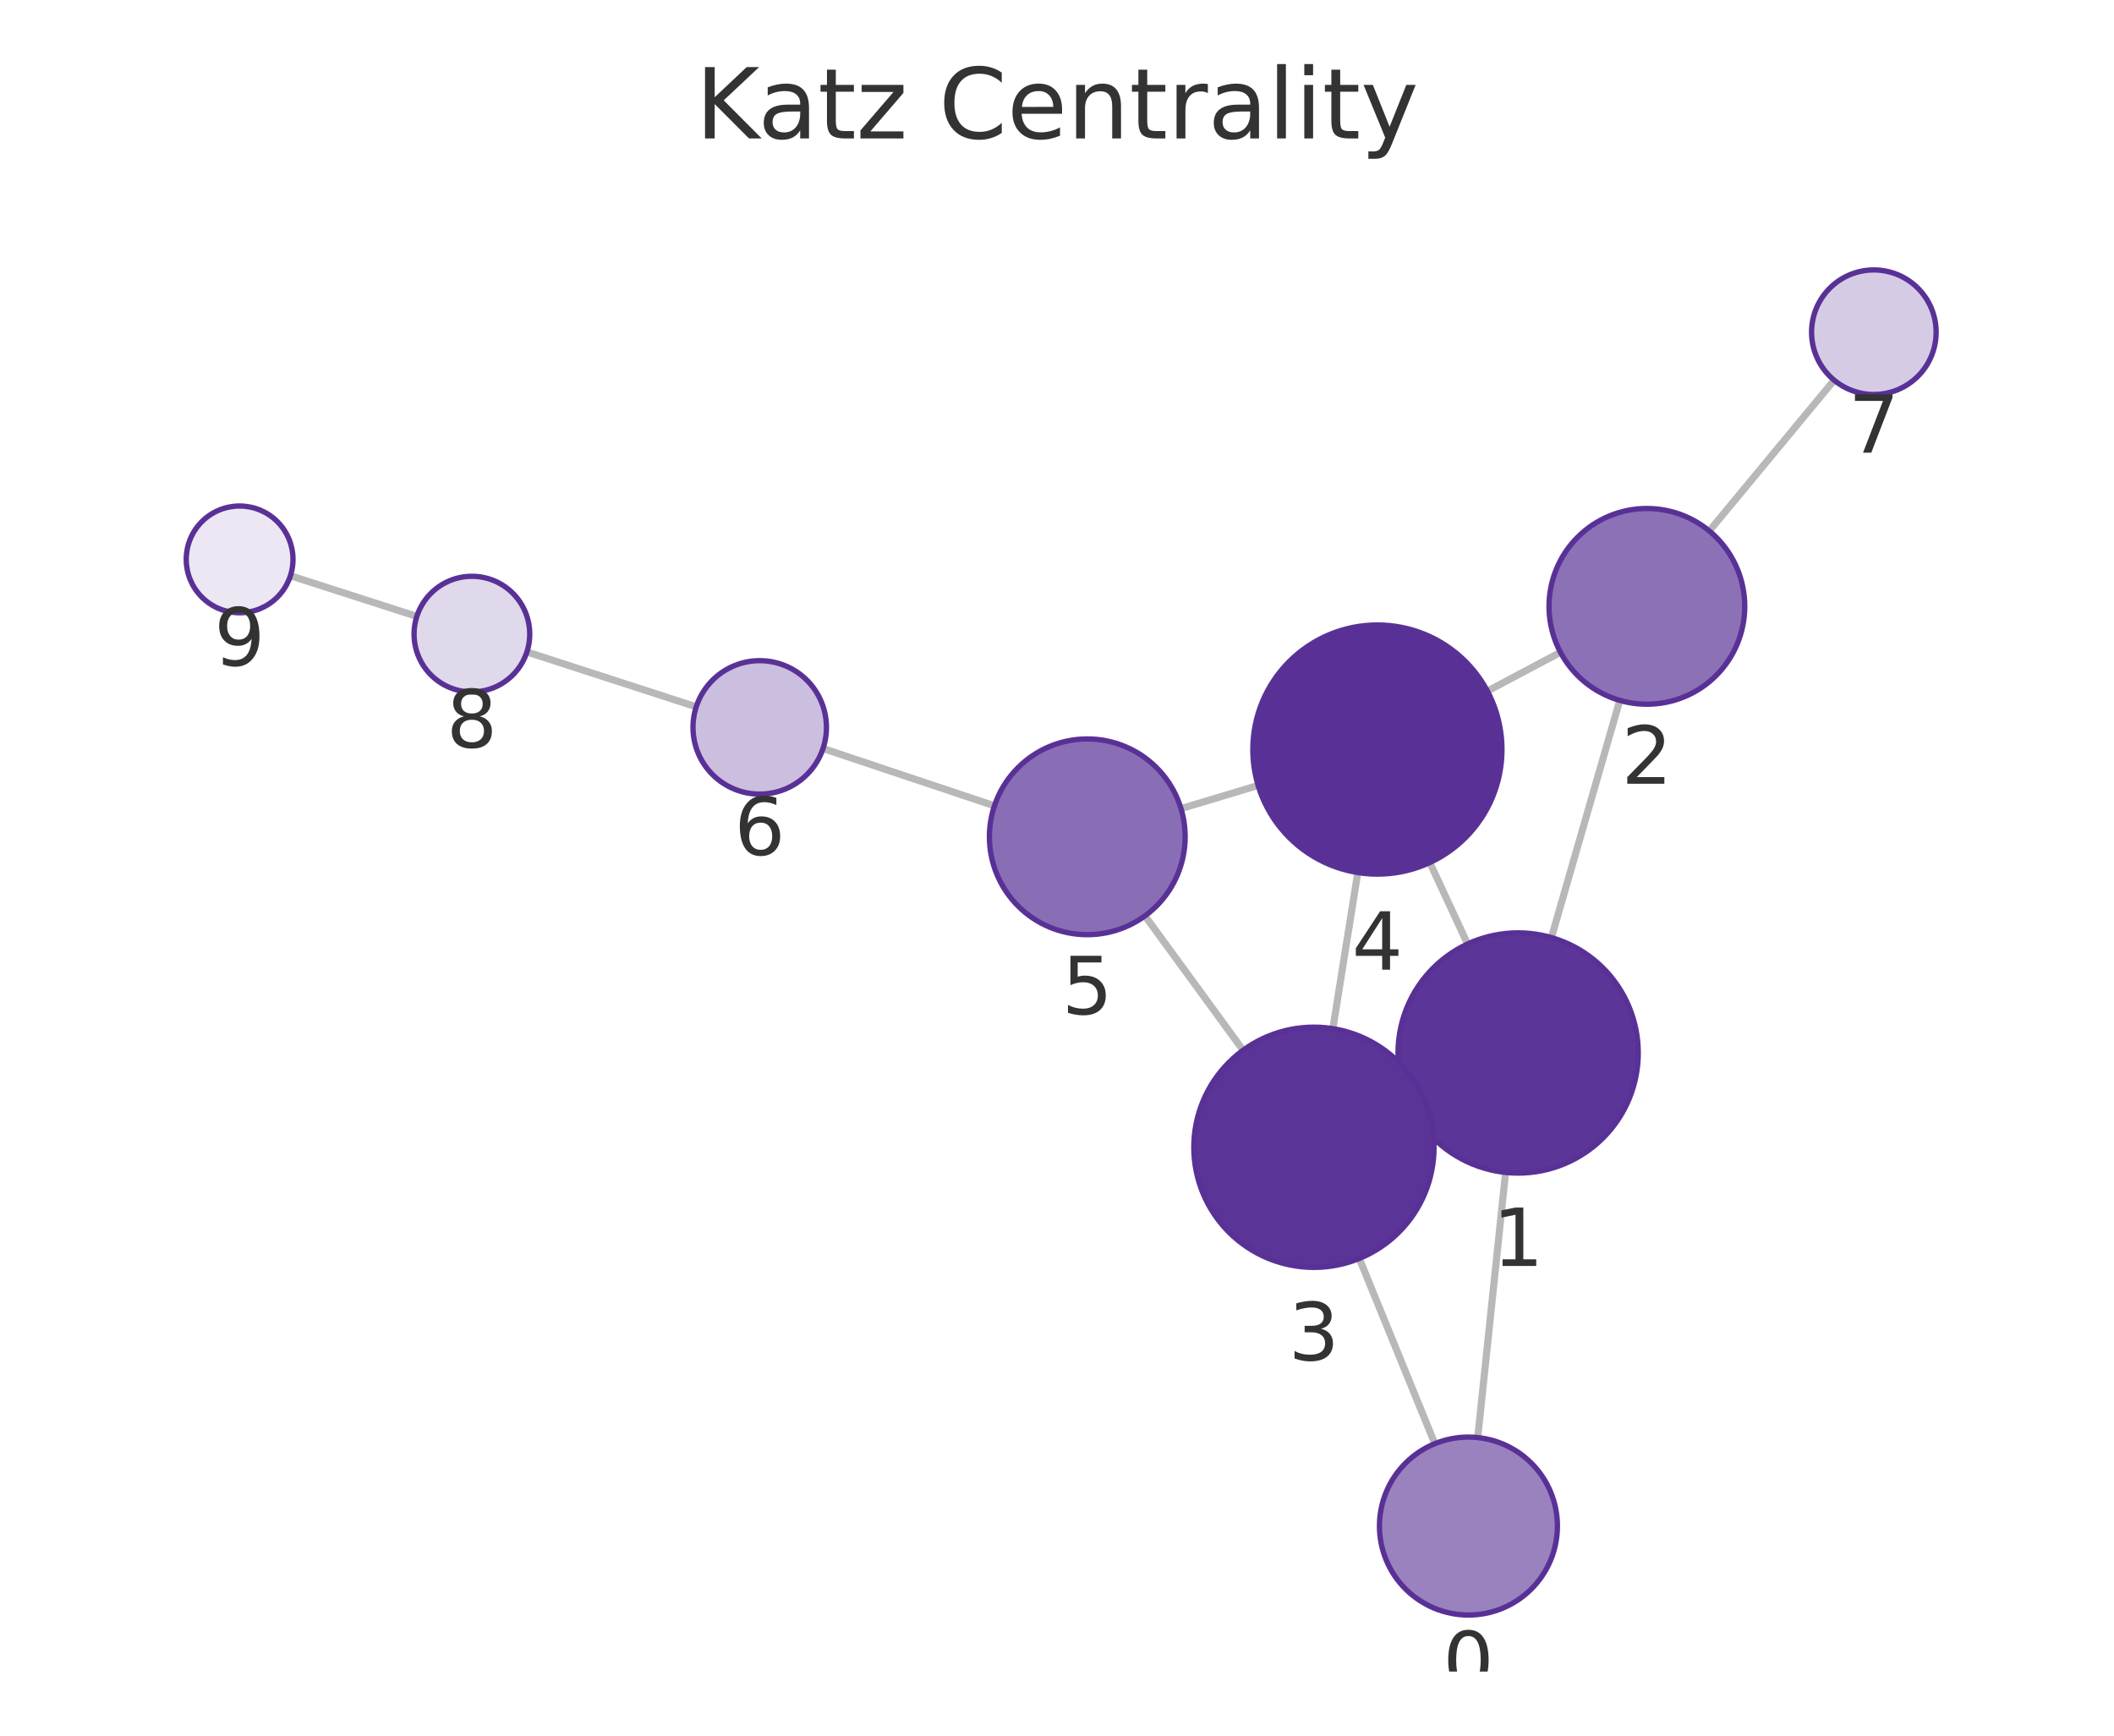
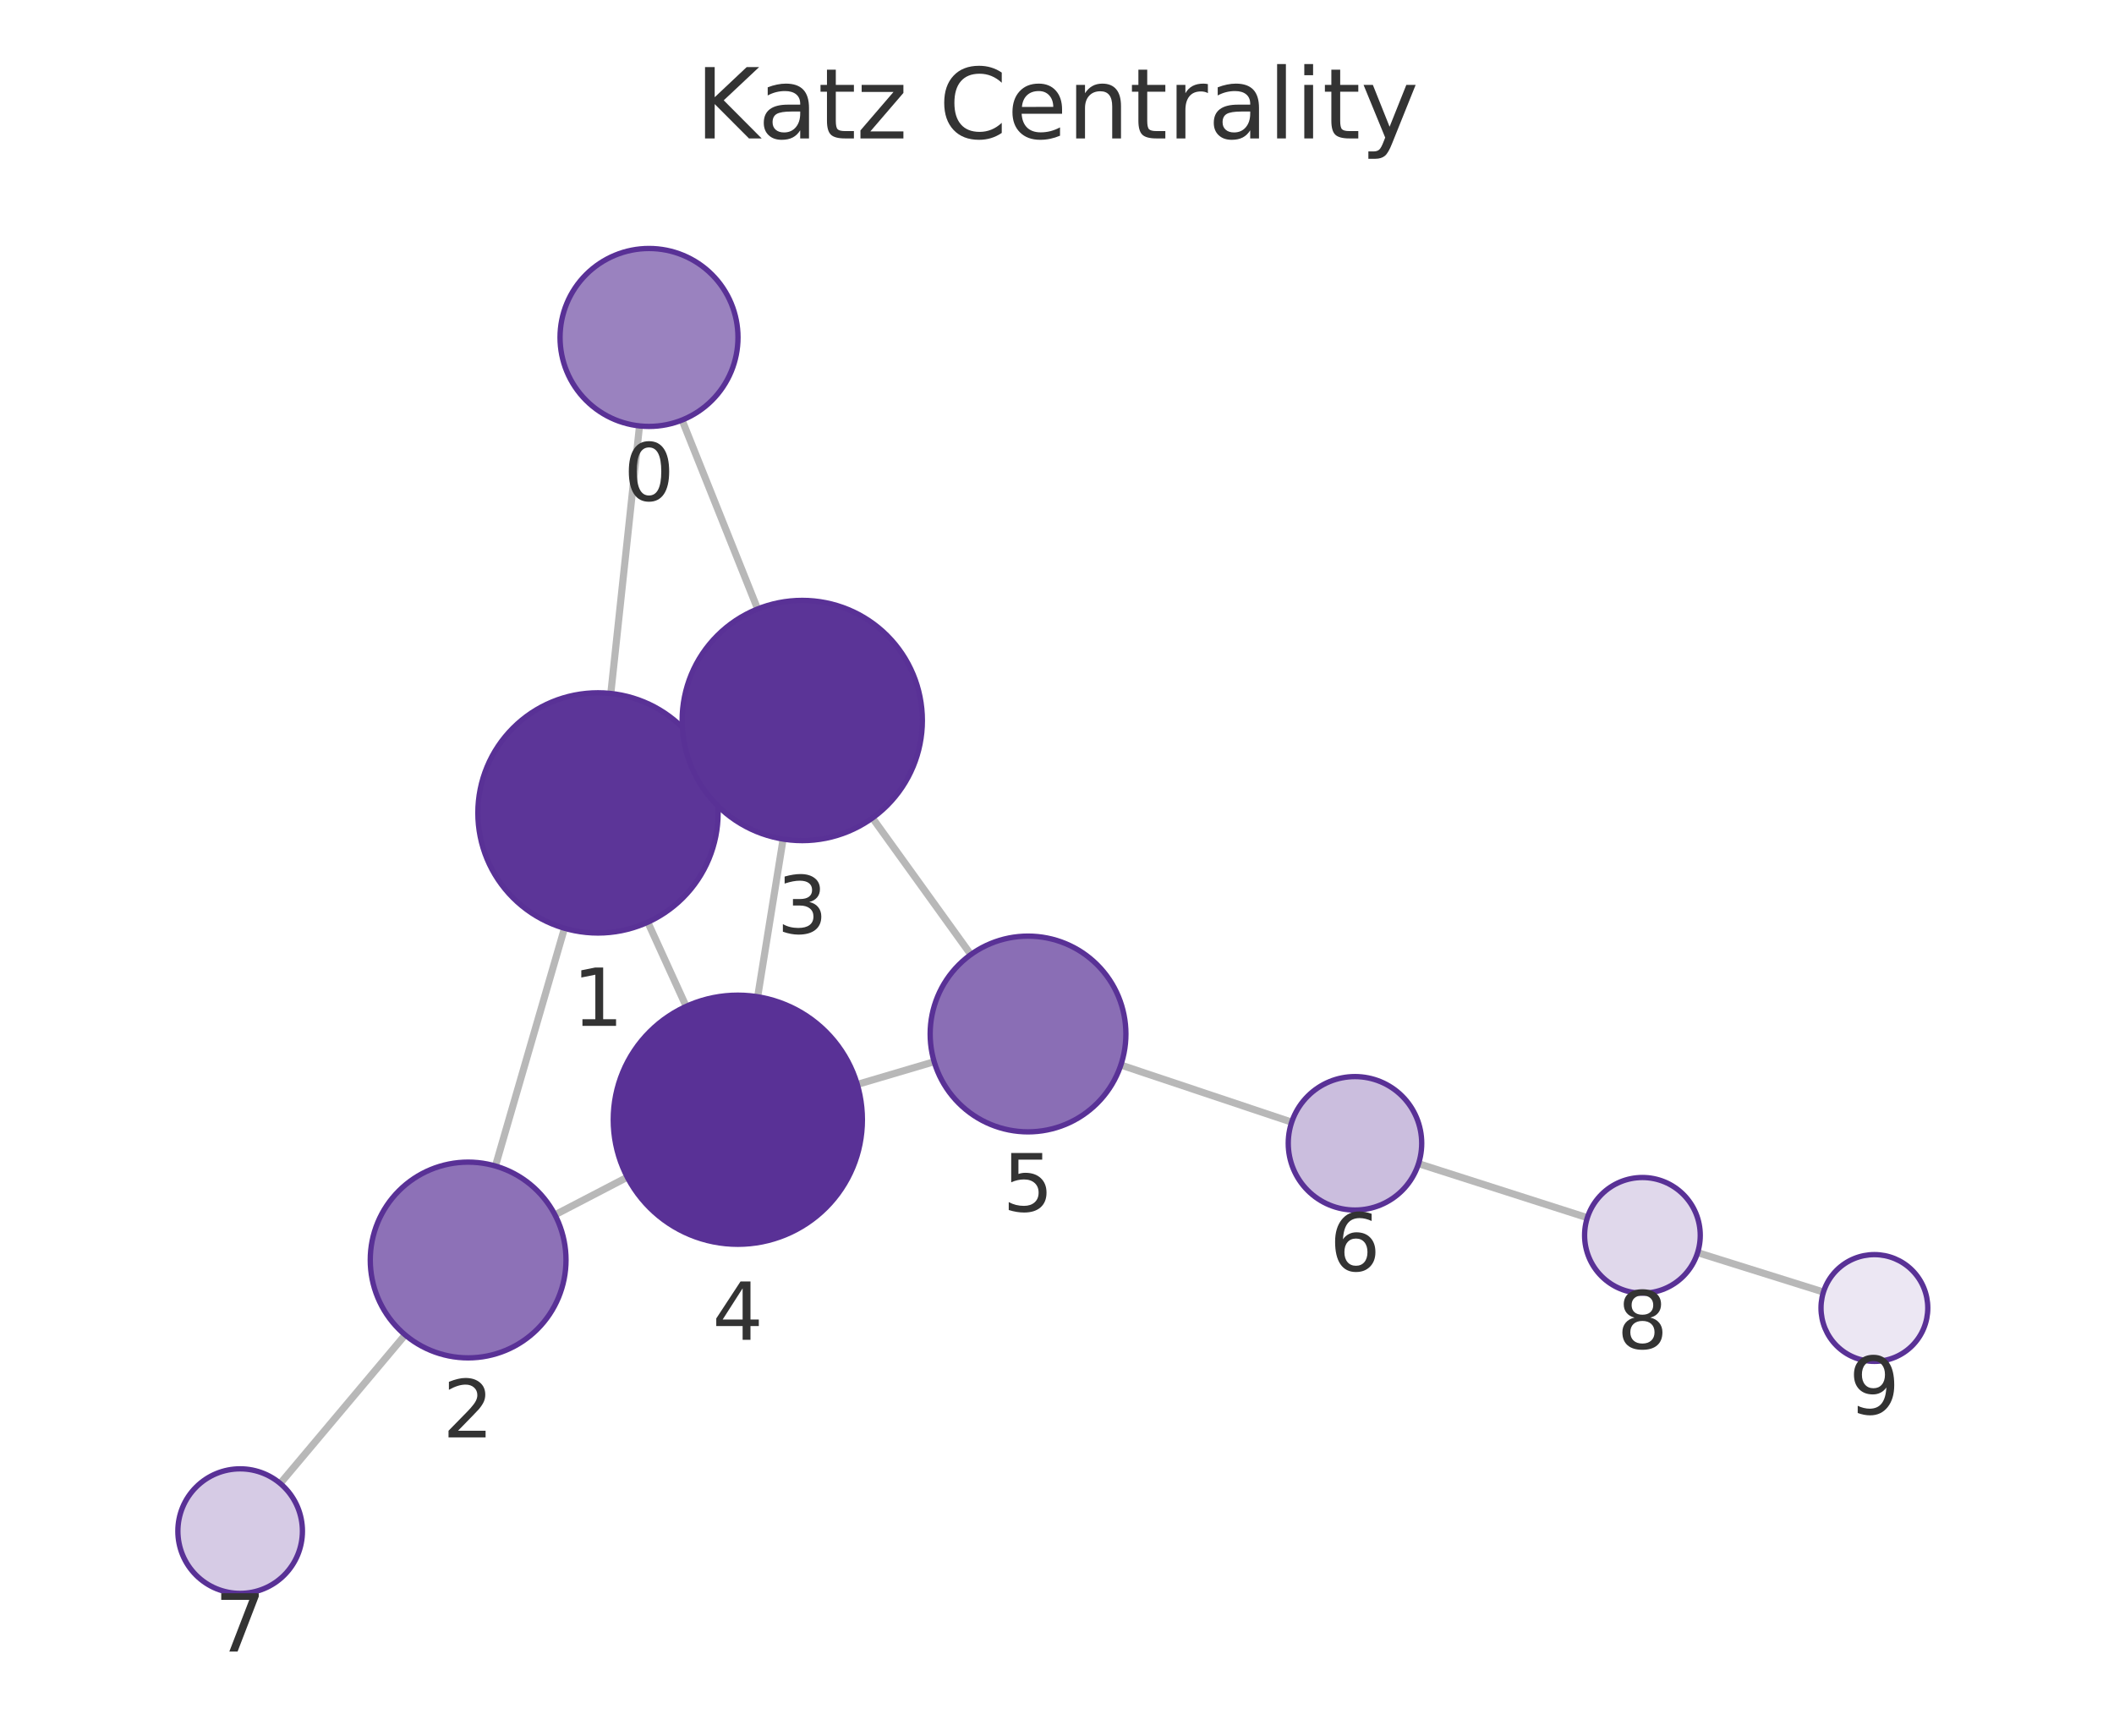
<svg xmlns="http://www.w3.org/2000/svg" xmlns:xlink="http://www.w3.org/1999/xlink" width="237.6pt" height="195.078pt" viewBox="0 0 237.6 195.078" version="1.1">
  <defs>
    <style type="text/css">*{stroke-linejoin: round; stroke-linecap: butt}</style>
  </defs>
  <g id="figure_1">
    <g id="patch_1">
      <path d="M 0 195.078  L 237.6 195.078  L 237.6 0  L 0 0  L 0 195.078  z " style="fill: none" />
    </g>
    <g id="axes_1">
      <g id="patch_2">
        <path d="M 7.2 187.878  L 230.4 187.878  L 230.4 21.558  L 7.2 21.558  L 7.2 187.878  z " style="fill: none" />
      </g>
      <g id="EdgeCollection_1">
-         <path d="M 166.088 161.576  L 169.219 131.774  " clip-path="url(#p53bd019300)" style="fill: #b8b8b8; stroke: #b8b8b8; stroke-width: 0.8" />
-         <path d="M 161.266 162.262  L 152.776 141.447  " clip-path="url(#p53bd019300)" style="fill: #b8b8b8; stroke: #b8b8b8; stroke-width: 0.8" />
-         <path d="M 174.369 105.376  L 182.053 78.721  " clip-path="url(#p53bd019300)" style="fill: #b8b8b8; stroke: #b8b8b8; stroke-width: 0.8" />
-         <path d="M 158.373 124.008  L 159.933 123.287  " clip-path="url(#p53bd019300)" style="fill: #b8b8b8; stroke: #b8b8b8; stroke-width: 0.8" />
-         <path d="M 164.949 106.101  L 160.702 96.946  " clip-path="url(#p53bd019300)" style="fill: #b8b8b8; stroke: #b8b8b8; stroke-width: 0.8" />
-         <path d="M 175.386 73.313  L 167.174 77.676  " clip-path="url(#p53bd019300)" style="fill: #b8b8b8; stroke: #b8b8b8; stroke-width: 0.8" />
-         <path d="M 192.114 59.678  L 206.145 42.73  " clip-path="url(#p53bd019300)" style="fill: #b8b8b8; stroke: #b8b8b8; stroke-width: 0.8" />
-         <path d="M 149.804 115.616  L 152.605 98.07  " clip-path="url(#p53bd019300)" style="fill: #b8b8b8; stroke: #b8b8b8; stroke-width: 0.8" />
-         <path d="M 139.717 118.043  L 128.689 102.937  " clip-path="url(#p53bd019300)" style="fill: #b8b8b8; stroke: #b8b8b8; stroke-width: 0.8" />
-         <path d="M 141.405 88.278  L 132.737 90.885  " clip-path="url(#p53bd019300)" style="fill: #b8b8b8; stroke: #b8b8b8; stroke-width: 0.8" />
-         <path d="M 111.77 90.568  L 92.502 84.131  " clip-path="url(#p53bd019300)" style="fill: #b8b8b8; stroke: #b8b8b8; stroke-width: 0.8" />
-         <path d="M 78.254 79.443  L 59.221 73.275  " clip-path="url(#p53bd019300)" style="fill: #b8b8b8; stroke: #b8b8b8; stroke-width: 0.8" />
-         <path d="M 46.85 69.281  L 32.642 64.709  " clip-path="url(#p53bd019300)" style="fill: #b8b8b8; stroke: #b8b8b8; stroke-width: 0.8" />
+         <path d="M 71.877 47.871  L 68.65 77.943  " clip-path="url(#p4a81ae604c)" style="fill: #b8b8b8; stroke: #b8b8b8; stroke-width: 0.8" />
+         <path d="M 76.659 47.213  L 85.153 68.446  " clip-path="url(#p4a81ae604c)" style="fill: #b8b8b8; stroke: #b8b8b8; stroke-width: 0.8" />
+         <path d="M 63.444 104.33  L 55.683 131.054  " clip-path="url(#p4a81ae604c)" style="fill: #b8b8b8; stroke: #b8b8b8; stroke-width: 0.8" />
+         <path d="M 79.509 85.802  L 77.868 86.544  " clip-path="url(#p4a81ae604c)" style="fill: #b8b8b8; stroke: #b8b8b8; stroke-width: 0.8" />
+         <path d="M 72.808 103.65  L 77.121 113.112  " clip-path="url(#p4a81ae604c)" style="fill: #b8b8b8; stroke: #b8b8b8; stroke-width: 0.8" />
+         <path d="M 62.374 136.541  L 70.507 132.311  " clip-path="url(#p4a81ae604c)" style="fill: #b8b8b8; stroke: #b8b8b8; stroke-width: 0.8" />
+         <path d="M 45.535 150.036  L 31.496 166.732  " clip-path="url(#p4a81ae604c)" style="fill: #b8b8b8; stroke: #b8b8b8; stroke-width: 0.8" />
+         <path d="M 88.017 94.307  L 85.157 112.03  " clip-path="url(#p4a81ae604c)" style="fill: #b8b8b8; stroke: #b8b8b8; stroke-width: 0.8" />
+         <path d="M 98.057 91.934  L 109.116 107.289  " clip-path="url(#p4a81ae604c)" style="fill: #b8b8b8; stroke: #b8b8b8; stroke-width: 0.8" />
+         <path d="M 96.354 121.885  L 104.995 119.332  " clip-path="url(#p4a81ae604c)" style="fill: #b8b8b8; stroke: #b8b8b8; stroke-width: 0.8" />
+         <path d="M 125.976 119.704  L 145.178 126.125  " clip-path="url(#p4a81ae604c)" style="fill: #b8b8b8; stroke: #b8b8b8; stroke-width: 0.8" />
+         <path d="M 159.434 130.79  L 178.408 136.864  " clip-path="url(#p4a81ae604c)" style="fill: #b8b8b8; stroke: #b8b8b8; stroke-width: 0.8" />
+         <path d="M 190.801 140.788  L 204.944 145.218  " clip-path="url(#p4a81ae604c)" style="fill: #b8b8b8; stroke: #b8b8b8; stroke-width: 0.8" />
      </g>
      <g id="VertexCollection_1">
-         <path d="M 165.043 181.521  C 167.695 181.521 170.239 180.467 172.114 178.592  C 173.99 176.717 175.043 174.173 175.043 171.521  C 175.043 168.869 173.99 166.325 172.114 164.45  C 170.239 162.575 167.695 161.521 165.043 161.521  C 162.391 161.521 159.848 162.575 157.972 164.45  C 156.097 166.325 155.043 168.869 155.043 171.521  C 155.043 174.173 156.097 176.717 157.972 178.592  C 159.848 180.467 162.391 181.521 165.043 181.521  z " clip-path="url(#p53bd019300)" style="fill: #9a82bf; stroke: #593196; stroke-width: 0.6" />
-         <path d="M 170.629 131.848  C 174.209 131.848 177.644 130.426 180.175 127.894  C 182.707 125.362 184.129 121.928 184.129 118.348  C 184.129 114.768 182.707 111.334 180.175 108.802  C 177.644 106.27 174.209 104.848 170.629 104.848  C 167.049 104.848 163.615 106.27 161.083 108.802  C 158.552 111.334 157.129 114.768 157.129 118.348  C 157.129 121.928 158.552 125.362 161.083 127.894  C 163.615 130.426 167.049 131.848 170.629 131.848  z " clip-path="url(#p53bd019300)" style="fill: #5c3598; stroke: #593196; stroke-width: 0.6" />
-         <path d="M 185.099 79.151  C 188.017 79.151 190.815 77.992 192.878 75.929  C 194.94 73.866 196.099 71.068 196.099 68.151  C 196.099 65.234 194.94 62.436 192.878 60.373  C 190.815 58.31 188.017 57.151 185.099 57.151  C 182.182 57.151 179.384 58.31 177.321 60.373  C 175.259 62.436 174.099 65.234 174.099 68.151  C 174.099 71.068 175.259 73.866 177.321 75.929  C 179.384 77.992 182.182 79.151 185.099 79.151  z " clip-path="url(#p53bd019300)" style="fill: #8d71b7; stroke: #593196; stroke-width: 0.6" />
-         <path d="M 147.677 142.447  C 151.257 142.447 154.691 141.024 157.223 138.493  C 159.754 135.961 161.177 132.527 161.177 128.947  C 161.177 125.367 159.754 121.932 157.223 119.401  C 154.691 116.869 151.257 115.447 147.677 115.447  C 144.096 115.447 140.662 116.869 138.131 119.401  C 135.599 121.932 134.177 125.367 134.177 128.947  C 134.177 132.527 135.599 135.961 138.131 138.493  C 140.662 141.024 144.096 142.447 147.677 142.447  z " clip-path="url(#p53bd019300)" style="fill: #5b3497; stroke: #593196; stroke-width: 0.6" />
-         <path d="M 154.811 98.245  C 158.524 98.245 162.085 96.77 164.711 94.145  C 167.336 91.519 168.811 87.958 168.811 84.245  C 168.811 80.532 167.336 76.971 164.711 74.346  C 162.085 71.72 158.524 70.245 154.811 70.245  C 151.098 70.245 147.537 71.72 144.912 74.346  C 142.286 76.971 140.811 80.532 140.811 84.245  C 140.811 87.958 142.286 91.519 144.912 94.145  C 147.537 96.77 151.098 98.245 154.811 98.245  z " clip-path="url(#p53bd019300)" style="fill: #593196; stroke: #593196; stroke-width: 0.6" />
-         <path d="M 122.203 105.053  C 125.12 105.053 127.918 103.894 129.981 101.831  C 132.044 99.768 133.203 96.97 133.203 94.053  C 133.203 91.136 132.044 88.337 129.981 86.275  C 127.918 84.212 125.12 83.053 122.203 83.053  C 119.286 83.053 116.487 84.212 114.425 86.275  C 112.362 88.337 111.203 91.136 111.203 94.053  C 111.203 96.97 112.362 99.768 114.425 101.831  C 116.487 103.894 119.286 105.053 122.203 105.053  z " clip-path="url(#p53bd019300)" style="fill: #8a6eb5; stroke: #593196; stroke-width: 0.6" />
-         <path d="M 85.388 89.255  C 87.377 89.255 89.285 88.465 90.692 87.058  C 92.098 85.652 92.888 83.744 92.888 81.755  C 92.888 79.766 92.098 77.858 90.692 76.451  C 89.285 75.045 87.377 74.255 85.388 74.255  C 83.399 74.255 81.491 75.045 80.085 76.451  C 78.679 77.858 77.888 79.766 77.888 81.755  C 77.888 83.744 78.679 85.652 80.085 87.058  C 81.491 88.465 83.399 89.255 85.388 89.255  z " clip-path="url(#p53bd019300)" style="fill: #cbbede; stroke: #593196; stroke-width: 0.6" />
-         <path d="M 210.609 44.338  C 212.465 44.338 214.246 43.601 215.559 42.288  C 216.871 40.975 217.609 39.195 217.609 37.338  C 217.609 35.482 216.871 33.701 215.559 32.388  C 214.246 31.076 212.465 30.338 210.609 30.338  C 208.753 30.338 206.972 31.076 205.659 32.388  C 204.347 33.701 203.609 35.482 203.609 37.338  C 203.609 39.195 204.347 40.975 205.659 42.288  C 206.972 43.601 208.753 44.338 210.609 44.338  z " clip-path="url(#p53bd019300)" style="fill: #d6cbe5; stroke: #593196; stroke-width: 0.6" />
-         <path d="M 53.038 77.771  C 54.761 77.771 56.415 77.086 57.634 75.868  C 58.853 74.649 59.538 72.995 59.538 71.271  C 59.538 69.548 58.853 67.894 57.634 66.675  C 56.415 65.456 54.761 64.771 53.038 64.771  C 51.314 64.771 49.66 65.456 48.441 66.675  C 47.222 67.894 46.538 69.548 46.538 71.271  C 46.538 72.995 47.222 74.649 48.441 75.868  C 49.66 77.086 51.314 77.771 53.038 77.771  z " clip-path="url(#p53bd019300)" style="fill: #e0d8eb; stroke: #593196; stroke-width: 0.6" />
-         <path d="M 26.931 68.872  C 28.522 68.872 30.048 68.24 31.173 67.114  C 32.298 65.989 32.931 64.463 32.931 62.872  C 32.931 61.281 32.298 59.754 31.173 58.629  C 30.048 57.504 28.522 56.872 26.931 56.872  C 25.339 56.872 23.813 57.504 22.688 58.629  C 21.563 59.754 20.931 61.281 20.931 62.872  C 20.931 64.463 21.563 65.989 22.688 67.114  C 23.813 68.24 25.339 68.872 26.931 68.872  z " clip-path="url(#p53bd019300)" style="fill: #ece7f3; stroke: #593196; stroke-width: 0.6" />
+         <path d="M 72.945 47.928  C 75.597 47.928 78.14 46.875 80.016 44.999  C 81.891 43.124 82.945 40.58 82.945 37.928  C 82.945 35.276 81.891 32.733 80.016 30.857  C 78.14 28.982 75.597 27.928 72.945 27.928  C 70.293 27.928 67.749 28.982 65.874 30.857  C 63.998 32.733 62.945 35.276 62.945 37.928  C 62.945 40.58 63.998 43.124 65.874 44.999  C 67.749 46.875 70.293 47.928 72.945 47.928  z " clip-path="url(#p4a81ae604c)" style="fill: #9a82bf; stroke: #593196; stroke-width: 0.6" />
+         <path d="M 67.209 104.866  C 70.79 104.866 74.224 103.443 76.755 100.912  C 79.287 98.38 80.709 94.946 80.709 91.366  C 80.709 87.786 79.287 84.352 76.755 81.82  C 74.224 79.288 70.79 77.866 67.209 77.866  C 63.629 77.866 60.195 79.288 57.664 81.82  C 55.132 84.352 53.709 87.786 53.709 91.366  C 53.709 94.946 55.132 98.38 57.664 100.912  C 60.195 103.443 63.629 104.866 67.209 104.866  z " clip-path="url(#p4a81ae604c)" style="fill: #5c3598; stroke: #593196; stroke-width: 0.6" />
+         <path d="M 52.615 152.617  C 55.532 152.617 58.33 151.458 60.393 149.395  C 62.456 147.332 63.615 144.534 63.615 141.617  C 63.615 138.7 62.456 135.902 60.393 133.839  C 58.33 131.776 55.532 130.617 52.615 130.617  C 49.698 130.617 46.899 131.776 44.837 133.839  C 42.774 135.902 41.615 138.7 41.615 141.617  C 41.615 144.534 42.774 147.332 44.837 149.395  C 46.899 151.458 49.698 152.617 52.615 152.617  z " clip-path="url(#p4a81ae604c)" style="fill: #8d71b7; stroke: #593196; stroke-width: 0.6" />
+         <path d="M 90.168 94.48  C 93.748 94.48 97.182 93.057 99.714 90.526  C 102.245 87.994 103.668 84.56 103.668 80.98  C 103.668 77.399 102.245 73.965 99.714 71.434  C 97.182 68.902 93.748 67.48 90.168 67.48  C 86.587 67.48 83.153 68.902 80.622 71.434  C 78.09 73.965 76.668 77.399 76.668 80.98  C 76.668 84.56 78.09 87.994 80.622 90.526  C 83.153 93.057 86.587 94.48 90.168 94.48  z " clip-path="url(#p4a81ae604c)" style="fill: #5b3497; stroke: #593196; stroke-width: 0.6" />
+         <path d="M 82.927 139.851  C 86.64 139.851 90.201 138.376 92.827 135.751  C 95.452 133.126 96.927 129.564 96.927 125.851  C 96.927 122.139 95.452 118.577 92.827 115.952  C 90.201 113.327 86.64 111.851 82.927 111.851  C 79.214 111.851 75.653 113.327 73.028 115.952  C 70.402 118.577 68.927 122.139 68.927 125.851  C 68.927 129.564 70.402 133.126 73.028 135.751  C 75.653 138.376 79.214 139.851 82.927 139.851  z " clip-path="url(#p4a81ae604c)" style="fill: #593196; stroke: #593196; stroke-width: 0.6" />
+         <path d="M 115.544 127.215  C 118.461 127.215 121.26 126.056 123.322 123.994  C 125.385 121.931 126.544 119.133 126.544 116.215  C 126.544 113.298 125.385 110.5 123.322 108.437  C 121.26 106.374 118.461 105.215 115.544 105.215  C 112.627 105.215 109.829 106.374 107.766 108.437  C 105.703 110.5 104.544 113.298 104.544 116.215  C 104.544 119.133 105.703 121.931 107.766 123.994  C 109.829 126.056 112.627 127.215 115.544 127.215  z " clip-path="url(#p4a81ae604c)" style="fill: #8a6eb5; stroke: #593196; stroke-width: 0.6" />
+         <path d="M 152.291 136.003  C 154.28 136.003 156.188 135.213 157.595 133.806  C 159.001 132.4 159.791 130.492 159.791 128.503  C 159.791 126.514 159.001 124.606 157.595 123.2  C 156.188 121.793 154.28 121.003 152.291 121.003  C 150.302 121.003 148.394 121.793 146.988 123.2  C 145.581 124.606 144.791 126.514 144.791 128.503  C 144.791 130.492 145.581 132.4 146.988 133.806  C 148.394 135.213 150.302 136.003 152.291 136.003  z " clip-path="url(#p4a81ae604c)" style="fill: #cbbede; stroke: #593196; stroke-width: 0.6" />
+         <path d="M 26.991 179.089  C 28.847 179.089 30.628 178.352 31.94 177.039  C 33.253 175.726 33.991 173.946 33.991 172.089  C 33.991 170.233 33.253 168.452 31.94 167.14  C 30.628 165.827 28.847 165.089 26.991 165.089  C 25.134 165.089 23.354 165.827 22.041 167.14  C 20.728 168.452 19.991 170.233 19.991 172.089  C 19.991 173.946 20.728 175.726 22.041 177.039  C 23.354 178.352 25.134 179.089 26.991 179.089  z " clip-path="url(#p4a81ae604c)" style="fill: #d6cbe5; stroke: #593196; stroke-width: 0.6" />
+         <path d="M 184.598 145.345  C 186.322 145.345 187.975 144.661 189.194 143.442  C 190.413 142.223 191.098 140.569 191.098 138.845  C 191.098 137.122 190.413 135.468 189.194 134.249  C 187.975 133.03 186.322 132.345 184.598 132.345  C 182.874 132.345 181.221 133.03 180.002 134.249  C 178.783 135.468 178.098 137.122 178.098 138.845  C 178.098 140.569 178.783 142.223 180.002 143.442  C 181.221 144.661 182.874 145.345 184.598 145.345  z " clip-path="url(#p4a81ae604c)" style="fill: #e0d8eb; stroke: #593196; stroke-width: 0.6" />
+         <path d="M 210.67 153.011  C 212.261 153.011 213.787 152.379 214.912 151.254  C 216.038 150.128 216.67 148.602 216.67 147.011  C 216.67 145.42 216.038 143.894 214.912 142.768  C 213.787 141.643 212.261 141.011 210.67 141.011  C 209.078 141.011 207.552 141.643 206.427 142.768  C 205.302 143.894 204.67 145.42 204.67 147.011  C 204.67 148.602 205.302 150.128 206.427 151.254  C 207.552 152.379 209.078 153.011 210.67 153.011  z " clip-path="url(#p4a81ae604c)" style="fill: #ece7f3; stroke: #593196; stroke-width: 0.6" />
      </g>
      <g id="text_1">
-         <g clip-path="url(#p53bd019300)">
-           <g style="fill: #333333" transform="translate(162.1802 189.859) scale(0.09 -0.09)">
+         <g clip-path="url(#p4a81ae604c)">
+           <g style="fill: #333333" transform="translate(70.08145 56.26621) scale(0.09 -0.09)">
            <defs>
              <path id="DejaVuSans-13" d="M 2034 4250  Q 1547 4250 1301 3770  Q 1056 3291 1056 2328  Q 1056 1369 1301 889  Q 1547 409 2034 409  Q 2525 409 2770 889  Q 3016 1369 3016 2328  Q 3016 3291 2770 3770  Q 2525 4250 2034 4250  z M 2034 4750  Q 2819 4750 3233 4129  Q 3647 3509 3647 2328  Q 3647 1150 3233 529  Q 2819 -91 2034 -91  Q 1250 -91 836 529  Q 422 1150 422 2328  Q 422 3509 836 4129  Q 1250 4750 2034 4750  z " transform="scale(0.015625)" />
            </defs>
            <use xlink:href="#DejaVuSans-13" />
          </g>
        </g>
      </g>
      <g id="text_2">
-         <g clip-path="url(#p53bd019300)">
-           <g style="fill: #333333" transform="translate(167.7661 142.2859) scale(0.09 -0.09)">
+         <g clip-path="url(#p4a81ae604c)">
+           <g style="fill: #333333" transform="translate(64.34635 115.3038) scale(0.09 -0.09)">
            <defs>
              <path id="DejaVuSans-14" d="M 794 531  L 1825 531  L 1825 4091  L 703 3866  L 703 4441  L 1819 4666  L 2450 4666  L 2450 531  L 3481 531  L 3481 0  L 794 0  L 794 531  z " transform="scale(0.015625)" />
            </defs>
            <use xlink:href="#DejaVuSans-14" />
          </g>
        </g>
      </g>
      <g id="text_3">
-         <g clip-path="url(#p53bd019300)">
-           <g style="fill: #333333" transform="translate(182.2364 88.08893) scale(0.09 -0.09)">
+         <g clip-path="url(#p4a81ae604c)">
+           <g style="fill: #333333" transform="translate(49.75175 161.5549) scale(0.09 -0.09)">
            <defs>
              <path id="DejaVuSans-15" d="M 1228 531  L 3431 531  L 3431 0  L 469 0  L 469 531  Q 828 903 1448 1529  Q 2069 2156 2228 2338  Q 2531 2678 2651 2914  Q 2772 3150 2772 3378  Q 2772 3750 2511 3984  Q 2250 4219 1831 4219  Q 1534 4219 1204 4116  Q 875 4013 500 3803  L 500 4441  Q 881 4594 1212 4672  Q 1544 4750 1819 4750  Q 2544 4750 2975 4387  Q 3406 4025 3406 3419  Q 3406 3131 3298 2873  Q 3191 2616 2906 2266  Q 2828 2175 2409 1742  Q 1991 1309 1228 531  z " transform="scale(0.015625)" />
            </defs>
            <use xlink:href="#DejaVuSans-15" />
          </g>
        </g>
      </g>
      <g id="text_4">
-         <g clip-path="url(#p53bd019300)">
-           <g style="fill: #333333" transform="translate(144.8135 152.8847) scale(0.09 -0.09)">
+         <g clip-path="url(#p4a81ae604c)">
+           <g style="fill: #333333" transform="translate(87.30449 104.9176) scale(0.09 -0.09)">
            <defs>
              <path id="DejaVuSans-16" d="M 2597 2516  Q 3050 2419 3304 2112  Q 3559 1806 3559 1356  Q 3559 666 3084 287  Q 2609 -91 1734 -91  Q 1441 -91 1130 -33  Q 819 25 488 141  L 488 750  Q 750 597 1062 519  Q 1375 441 1716 441  Q 2309 441 2620 675  Q 2931 909 2931 1356  Q 2931 1769 2642 2001  Q 2353 2234 1838 2234  L 1294 2234  L 1294 2753  L 1863 2753  Q 2328 2753 2575 2939  Q 2822 3125 2822 3475  Q 2822 3834 2567 4026  Q 2313 4219 1838 4219  Q 1578 4219 1281 4162  Q 984 4106 628 3988  L 628 4550  Q 988 4650 1302 4700  Q 1616 4750 1894 4750  Q 2613 4750 3031 4423  Q 3450 4097 3450 3541  Q 3450 3153 3228 2886  Q 3006 2619 2597 2516  z " transform="scale(0.015625)" />
            </defs>
            <use xlink:href="#DejaVuSans-16" />
          </g>
        </g>
      </g>
      <g id="text_5">
-         <g clip-path="url(#p53bd019300)">
-           <g style="fill: #333333" transform="translate(151.9481 108.9831) scale(0.09 -0.09)">
+         <g clip-path="url(#p4a81ae604c)">
+           <g style="fill: #333333" transform="translate(80.06409 150.5893) scale(0.09 -0.09)">
            <defs>
              <path id="DejaVuSans-17" d="M 2419 4116  L 825 1625  L 2419 1625  L 2419 4116  z M 2253 4666  L 3047 4666  L 3047 1625  L 3713 1625  L 3713 1100  L 3047 1100  L 3047 0  L 2419 0  L 2419 1100  L 313 1100  L 313 1709  L 2253 4666  z " transform="scale(0.015625)" />
            </defs>
            <use xlink:href="#DejaVuSans-17" />
          </g>
        </g>
      </g>
      <g id="text_6">
-         <g clip-path="url(#p53bd019300)">
-           <g style="fill: #333333" transform="translate(119.3397 113.9907) scale(0.09 -0.09)">
+         <g clip-path="url(#p4a81ae604c)">
+           <g style="fill: #333333" transform="translate(112.6811 136.1533) scale(0.09 -0.09)">
            <defs>
              <path id="DejaVuSans-18" d="M 691 4666  L 3169 4666  L 3169 4134  L 1269 4134  L 1269 2991  Q 1406 3038 1543 3061  Q 1681 3084 1819 3084  Q 2600 3084 3056 2656  Q 3513 2228 3513 1497  Q 3513 744 3044 326  Q 2575 -91 1722 -91  Q 1428 -91 1123 -41  Q 819 9 494 109  L 494 744  Q 775 591 1075 516  Q 1375 441 1709 441  Q 2250 441 2565 725  Q 2881 1009 2881 1497  Q 2881 1984 2565 2268  Q 2250 2553 1709 2553  Q 1456 2553 1204 2497  Q 953 2441 691 2322  L 691 4666  z " transform="scale(0.015625)" />
            </defs>
            <use xlink:href="#DejaVuSans-18" />
          </g>
        </g>
      </g>
      <g id="text_7">
-         <g clip-path="url(#p53bd019300)">
-           <g style="fill: #333333" transform="translate(82.52513 96.09266) scale(0.09 -0.09)">
+         <g clip-path="url(#p4a81ae604c)">
+           <g style="fill: #333333" transform="translate(149.4281 142.8411) scale(0.09 -0.09)">
            <defs>
              <path id="DejaVuSans-19" d="M 2113 2584  Q 1688 2584 1439 2293  Q 1191 2003 1191 1497  Q 1191 994 1439 701  Q 1688 409 2113 409  Q 2538 409 2786 701  Q 3034 994 3034 1497  Q 3034 2003 2786 2293  Q 2538 2584 2113 2584  z M 3366 4563  L 3366 3988  Q 3128 4100 2886 4159  Q 2644 4219 2406 4219  Q 1781 4219 1451 3797  Q 1122 3375 1075 2522  Q 1259 2794 1537 2939  Q 1816 3084 2150 3084  Q 2853 3084 3261 2657  Q 3669 2231 3669 1497  Q 3669 778 3244 343  Q 2819 -91 2113 -91  Q 1303 -91 875 529  Q 447 1150 447 2328  Q 447 3434 972 4092  Q 1497 4750 2381 4750  Q 2619 4750 2861 4703  Q 3103 4656 3366 4563  z " transform="scale(0.015625)" />
            </defs>
            <use xlink:href="#DejaVuSans-19" />
          </g>
        </g>
      </g>
      <g id="text_8">
-         <g clip-path="url(#p53bd019300)">
-           <g style="fill: #333333" transform="translate(207.7459 50.876) scale(0.09 -0.09)">
+         <g clip-path="url(#p4a81ae604c)">
+           <g style="fill: #333333" transform="translate(24.12745 185.6273) scale(0.09 -0.09)">
            <defs>
              <path id="DejaVuSans-1a" d="M 525 4666  L 3525 4666  L 3525 4397  L 1831 0  L 1172 0  L 2766 4134  L 525 4134  L 525 4666  z " transform="scale(0.015625)" />
            </defs>
            <use xlink:href="#DejaVuSans-1a" />
          </g>
        </g>
      </g>
      <g id="text_9">
-         <g clip-path="url(#p53bd019300)">
-           <g style="fill: #333333" transform="translate(50.17448 84.00923) scale(0.09 -0.09)">
+         <g clip-path="url(#p4a81ae604c)">
+           <g style="fill: #333333" transform="translate(181.7351 151.5833) scale(0.09 -0.09)">
            <defs>
              <path id="DejaVuSans-1b" d="M 2034 2216  Q 1584 2216 1326 1975  Q 1069 1734 1069 1313  Q 1069 891 1326 650  Q 1584 409 2034 409  Q 2484 409 2743 651  Q 3003 894 3003 1313  Q 3003 1734 2745 1975  Q 2488 2216 2034 2216  z M 1403 2484  Q 997 2584 770 2862  Q 544 3141 544 3541  Q 544 4100 942 4425  Q 1341 4750 2034 4750  Q 2731 4750 3128 4425  Q 3525 4100 3525 3541  Q 3525 3141 3298 2862  Q 3072 2584 2669 2484  Q 3125 2378 3379 2068  Q 3634 1759 3634 1313  Q 3634 634 3220 271  Q 2806 -91 2034 -91  Q 1263 -91 848 271  Q 434 634 434 1313  Q 434 1759 690 2068  Q 947 2378 1403 2484  z M 1172 3481  Q 1172 3119 1398 2916  Q 1625 2713 2034 2713  Q 2441 2713 2670 2916  Q 2900 3119 2900 3481  Q 2900 3844 2670 4047  Q 2441 4250 2034 4250  Q 1625 4250 1398 4047  Q 1172 3844 1172 3481  z " transform="scale(0.015625)" />
            </defs>
            <use xlink:href="#DejaVuSans-1b" />
          </g>
        </g>
      </g>
      <g id="text_10">
-         <g clip-path="url(#p53bd019300)">
-           <g style="fill: #333333" transform="translate(24.06754 74.80969) scale(0.09 -0.09)">
+         <g clip-path="url(#p4a81ae604c)">
+           <g style="fill: #333333" transform="translate(207.8066 158.9489) scale(0.09 -0.09)">
            <defs>
              <path id="DejaVuSans-1c" d="M 703 97  L 703 672  Q 941 559 1184 500  Q 1428 441 1663 441  Q 2288 441 2617 861  Q 2947 1281 2994 2138  Q 2813 1869 2534 1725  Q 2256 1581 1919 1581  Q 1219 1581 811 2004  Q 403 2428 403 3163  Q 403 3881 828 4315  Q 1253 4750 1959 4750  Q 2769 4750 3195 4129  Q 3622 3509 3622 2328  Q 3622 1225 3098 567  Q 2575 -91 1691 -91  Q 1453 -91 1209 -44  Q 966 3 703 97  z M 1959 2075  Q 2384 2075 2632 2365  Q 2881 2656 2881 3163  Q 2881 3666 2632 3958  Q 2384 4250 1959 4250  Q 1534 4250 1286 3958  Q 1038 3666 1038 3163  Q 1038 2656 1286 2365  Q 1534 2075 1959 2075  z " transform="scale(0.015625)" />
            </defs>
            <use xlink:href="#DejaVuSans-1c" />
          </g>
        </g>
      </g>
      <g id="matplotlib.axis_1" />
      <g id="matplotlib.axis_2" />
      <g id="text_11">
        <g style="fill: #333333" transform="translate(78.16273 15.55828) scale(0.11 -0.11)">
          <defs>
            <path id="DejaVuSans-2e" d="M 628 4666  L 1259 4666  L 1259 2694  L 3353 4666  L 4166 4666  L 1850 2491  L 4331 0  L 3500 0  L 1259 2247  L 1259 0  L 628 0  L 628 4666  z " transform="scale(0.015625)" />
            <path id="DejaVuSans-44" d="M 2194 1759  Q 1497 1759 1228 1600  Q 959 1441 959 1056  Q 959 750 1161 570  Q 1363 391 1709 391  Q 2188 391 2477 730  Q 2766 1069 2766 1631  L 2766 1759  L 2194 1759  z M 3341 1997  L 3341 0  L 2766 0  L 2766 531  Q 2569 213 2275 61  Q 1981 -91 1556 -91  Q 1019 -91 701 211  Q 384 513 384 1019  Q 384 1609 779 1909  Q 1175 2209 1959 2209  L 2766 2209  L 2766 2266  Q 2766 2663 2505 2880  Q 2244 3097 1772 3097  Q 1472 3097 1187 3025  Q 903 2953 641 2809  L 641 3341  Q 956 3463 1253 3523  Q 1550 3584 1831 3584  Q 2591 3584 2966 3190  Q 3341 2797 3341 1997  z " transform="scale(0.015625)" />
            <path id="DejaVuSans-57" d="M 1172 4494  L 1172 3500  L 2356 3500  L 2356 3053  L 1172 3053  L 1172 1153  Q 1172 725 1289 603  Q 1406 481 1766 481  L 2356 481  L 2356 0  L 1766 0  Q 1100 0 847 248  Q 594 497 594 1153  L 594 3053  L 172 3053  L 172 3500  L 594 3500  L 594 4494  L 1172 4494  z " transform="scale(0.015625)" />
            <path id="DejaVuSans-5d" d="M 353 3500  L 3084 3500  L 3084 2975  L 922 459  L 3084 459  L 3084 0  L 275 0  L 275 525  L 2438 3041  L 353 3041  L 353 3500  z " transform="scale(0.015625)" />
            <path id="DejaVuSans-3" transform="scale(0.015625)" />
            <path id="DejaVuSans-26" d="M 4122 4306  L 4122 3641  Q 3803 3938 3442 4084  Q 3081 4231 2675 4231  Q 1875 4231 1450 3742  Q 1025 3253 1025 2328  Q 1025 1406 1450 917  Q 1875 428 2675 428  Q 3081 428 3442 575  Q 3803 722 4122 1019  L 4122 359  Q 3791 134 3420 21  Q 3050 -91 2638 -91  Q 1578 -91 968 557  Q 359 1206 359 2328  Q 359 3453 968 4101  Q 1578 4750 2638 4750  Q 3056 4750 3426 4639  Q 3797 4528 4122 4306  z " transform="scale(0.015625)" />
            <path id="DejaVuSans-48" d="M 3597 1894  L 3597 1613  L 953 1613  Q 991 1019 1311 708  Q 1631 397 2203 397  Q 2534 397 2845 478  Q 3156 559 3463 722  L 3463 178  Q 3153 47 2828 -22  Q 2503 -91 2169 -91  Q 1331 -91 842 396  Q 353 884 353 1716  Q 353 2575 817 3079  Q 1281 3584 2069 3584  Q 2775 3584 3186 3129  Q 3597 2675 3597 1894  z M 3022 2063  Q 3016 2534 2758 2815  Q 2500 3097 2075 3097  Q 1594 3097 1305 2825  Q 1016 2553 972 2059  L 3022 2063  z " transform="scale(0.015625)" />
            <path id="DejaVuSans-51" d="M 3513 2113  L 3513 0  L 2938 0  L 2938 2094  Q 2938 2591 2744 2837  Q 2550 3084 2163 3084  Q 1697 3084 1428 2787  Q 1159 2491 1159 1978  L 1159 0  L 581 0  L 581 3500  L 1159 3500  L 1159 2956  Q 1366 3272 1645 3428  Q 1925 3584 2291 3584  Q 2894 3584 3203 3211  Q 3513 2838 3513 2113  z " transform="scale(0.015625)" />
            <path id="DejaVuSans-55" d="M 2631 2963  Q 2534 3019 2420 3045  Q 2306 3072 2169 3072  Q 1681 3072 1420 2755  Q 1159 2438 1159 1844  L 1159 0  L 581 0  L 581 3500  L 1159 3500  L 1159 2956  Q 1341 3275 1631 3429  Q 1922 3584 2338 3584  Q 2397 3584 2469 3576  Q 2541 3569 2628 3553  L 2631 2963  z " transform="scale(0.015625)" />
            <path id="DejaVuSans-4f" d="M 603 4863  L 1178 4863  L 1178 0  L 603 0  L 603 4863  z " transform="scale(0.015625)" />
            <path id="DejaVuSans-4c" d="M 603 3500  L 1178 3500  L 1178 0  L 603 0  L 603 3500  z M 603 4863  L 1178 4863  L 1178 4134  L 603 4134  L 603 4863  z " transform="scale(0.015625)" />
            <path id="DejaVuSans-5c" d="M 2059 -325  Q 1816 -950 1584 -1140  Q 1353 -1331 966 -1331  L 506 -1331  L 506 -850  L 844 -850  Q 1081 -850 1212 -737  Q 1344 -625 1503 -206  L 1606 56  L 191 3500  L 800 3500  L 1894 763  L 2988 3500  L 3597 3500  L 2059 -325  z " transform="scale(0.015625)" />
          </defs>
          <use xlink:href="#DejaVuSans-2e" />
          <use xlink:href="#DejaVuSans-44" transform="translate(63.82812 0)" />
          <use xlink:href="#DejaVuSans-57" transform="translate(125.1094 0)" />
          <use xlink:href="#DejaVuSans-5d" transform="translate(164.3125 0)" />
          <use xlink:href="#DejaVuSans-3" transform="translate(216.7969 0)" />
          <use xlink:href="#DejaVuSans-26" transform="translate(248.5781 0)" />
          <use xlink:href="#DejaVuSans-48" transform="translate(318.4062 0)" />
          <use xlink:href="#DejaVuSans-51" transform="translate(379.9375 0)" />
          <use xlink:href="#DejaVuSans-57" transform="translate(443.3125 0)" />
          <use xlink:href="#DejaVuSans-55" transform="translate(482.5156 0)" />
          <use xlink:href="#DejaVuSans-44" transform="translate(523.625 0)" />
          <use xlink:href="#DejaVuSans-4f" transform="translate(584.9062 0)" />
          <use xlink:href="#DejaVuSans-4c" transform="translate(612.6875 0)" />
          <use xlink:href="#DejaVuSans-57" transform="translate(640.4688 0)" />
          <use xlink:href="#DejaVuSans-5c" transform="translate(679.6719 0)" />
        </g>
      </g>
    </g>
  </g>
  <defs>
-     <clipPath id="p53bd019300">
+     <clipPath id="p4a81ae604c">
      <rect x="7.2" y="21.558" width="223.2" height="166.32" />
    </clipPath>
  </defs>
</svg>
